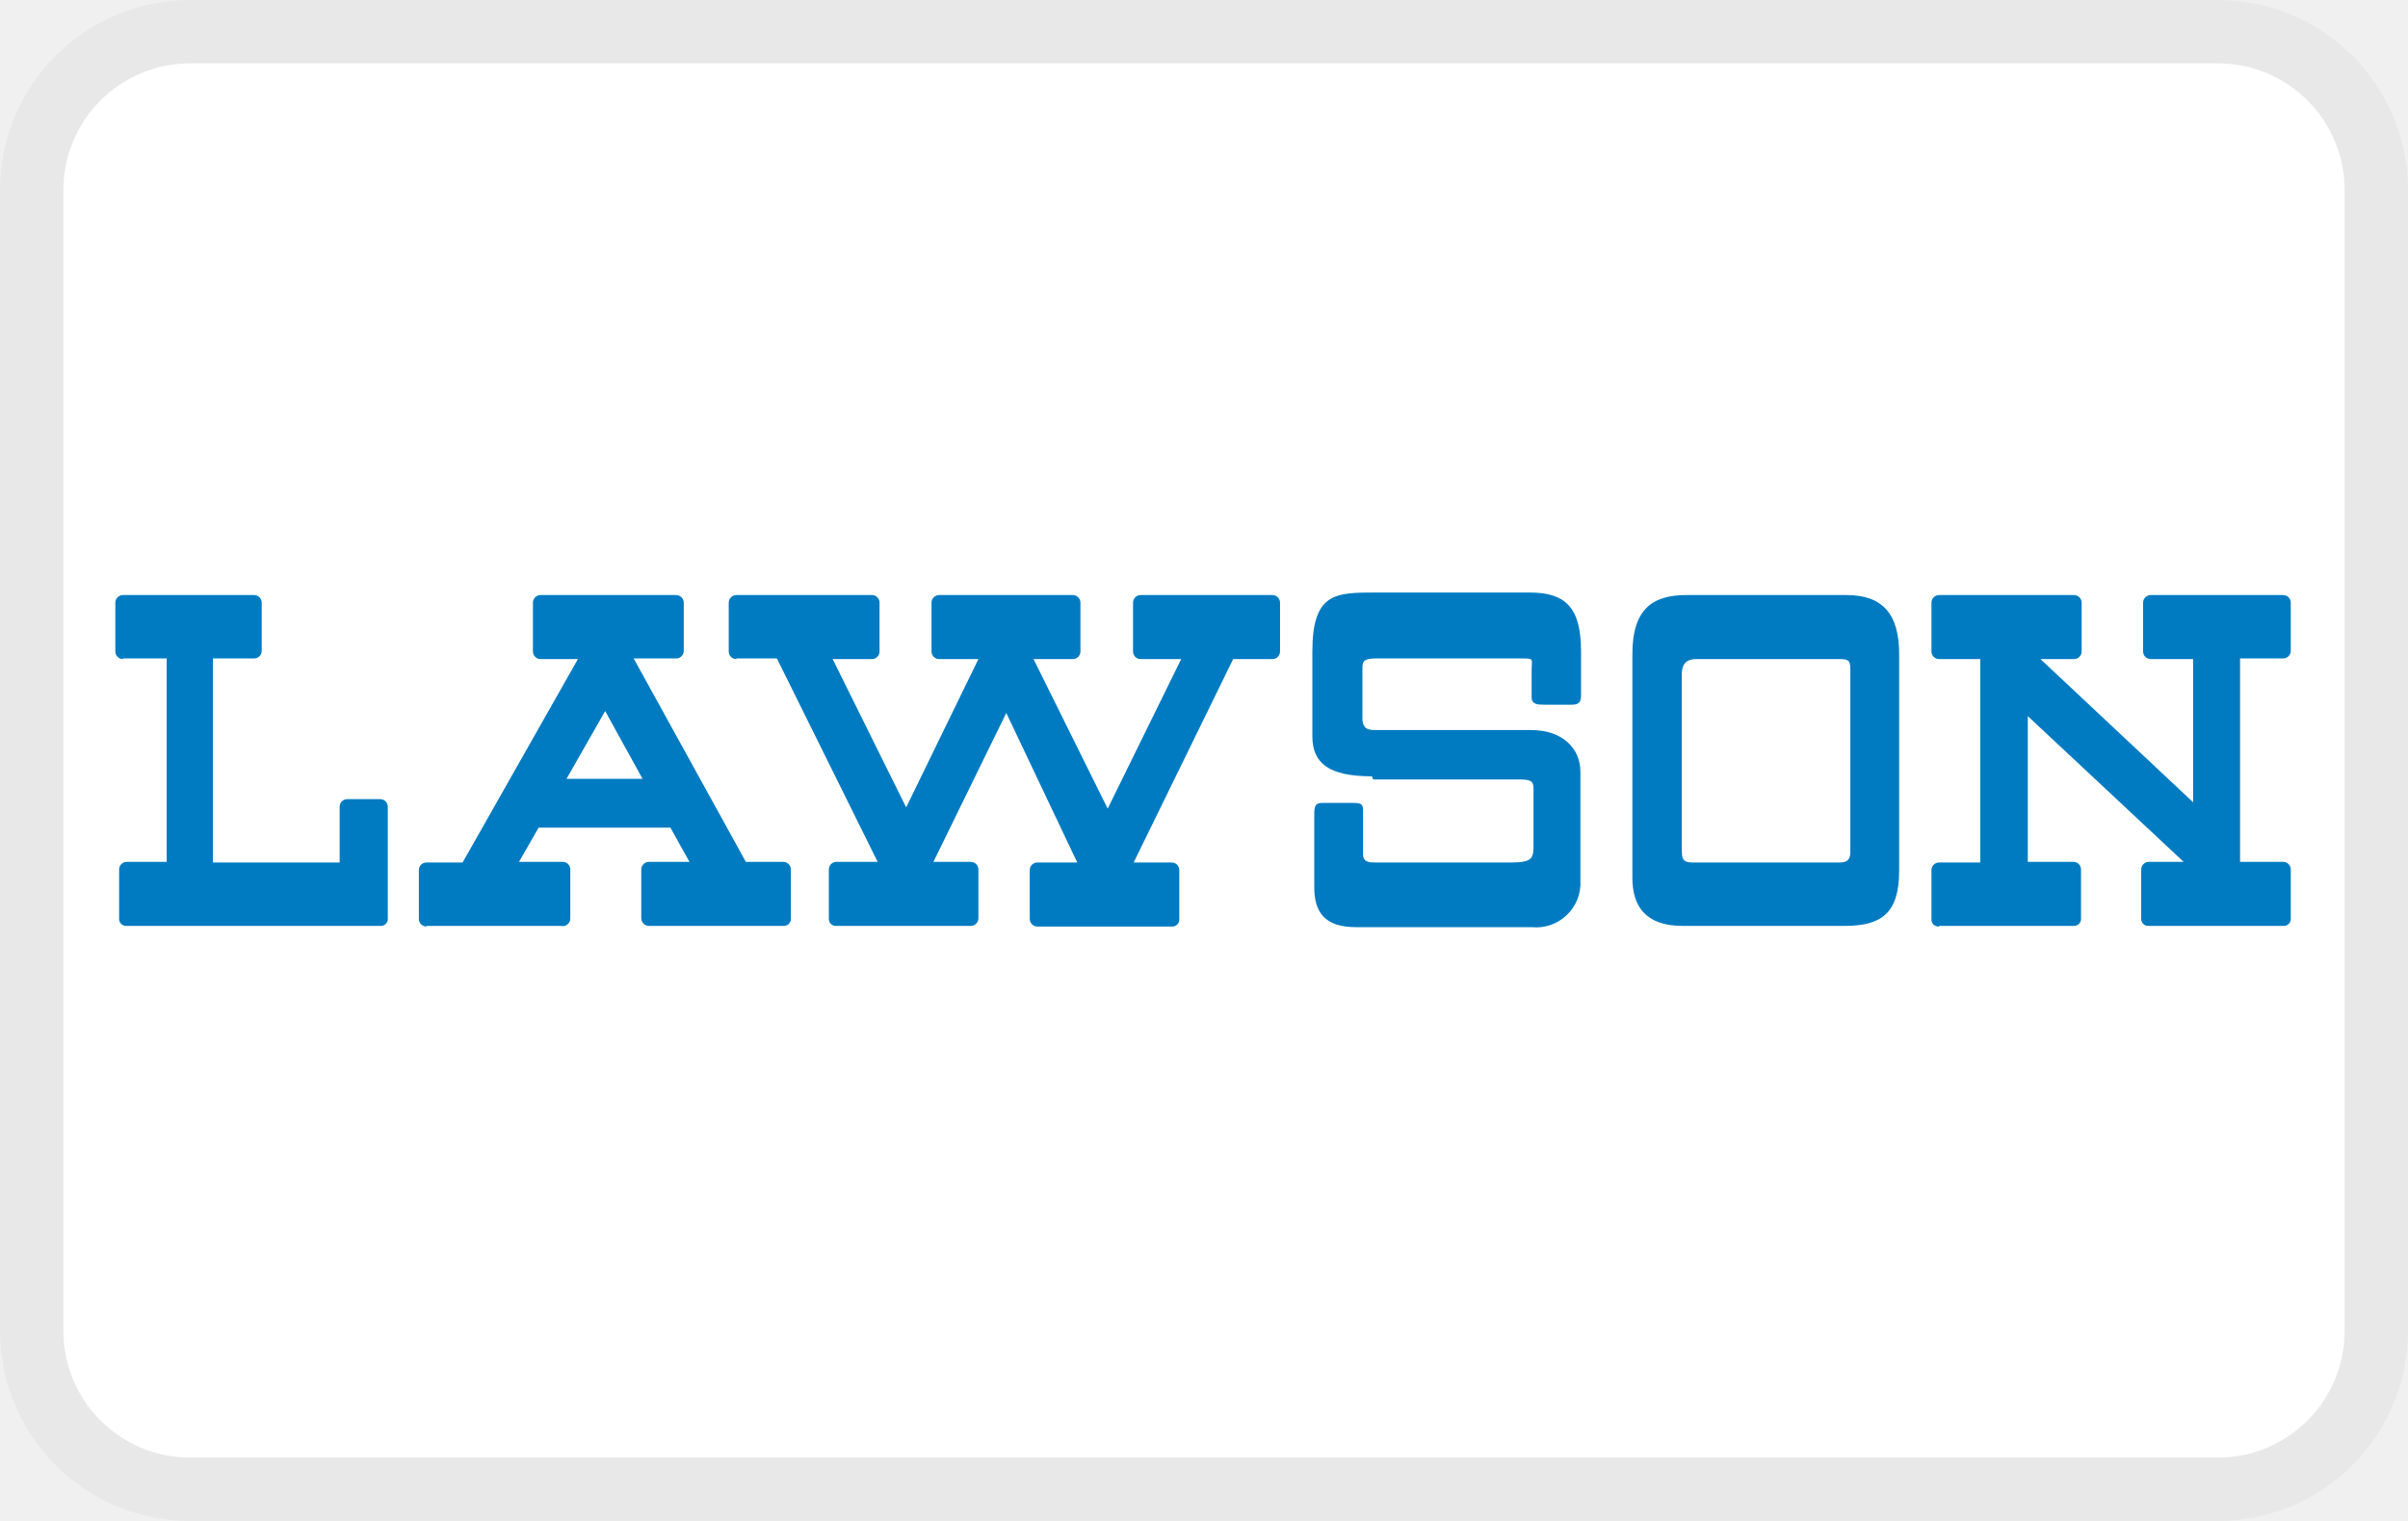
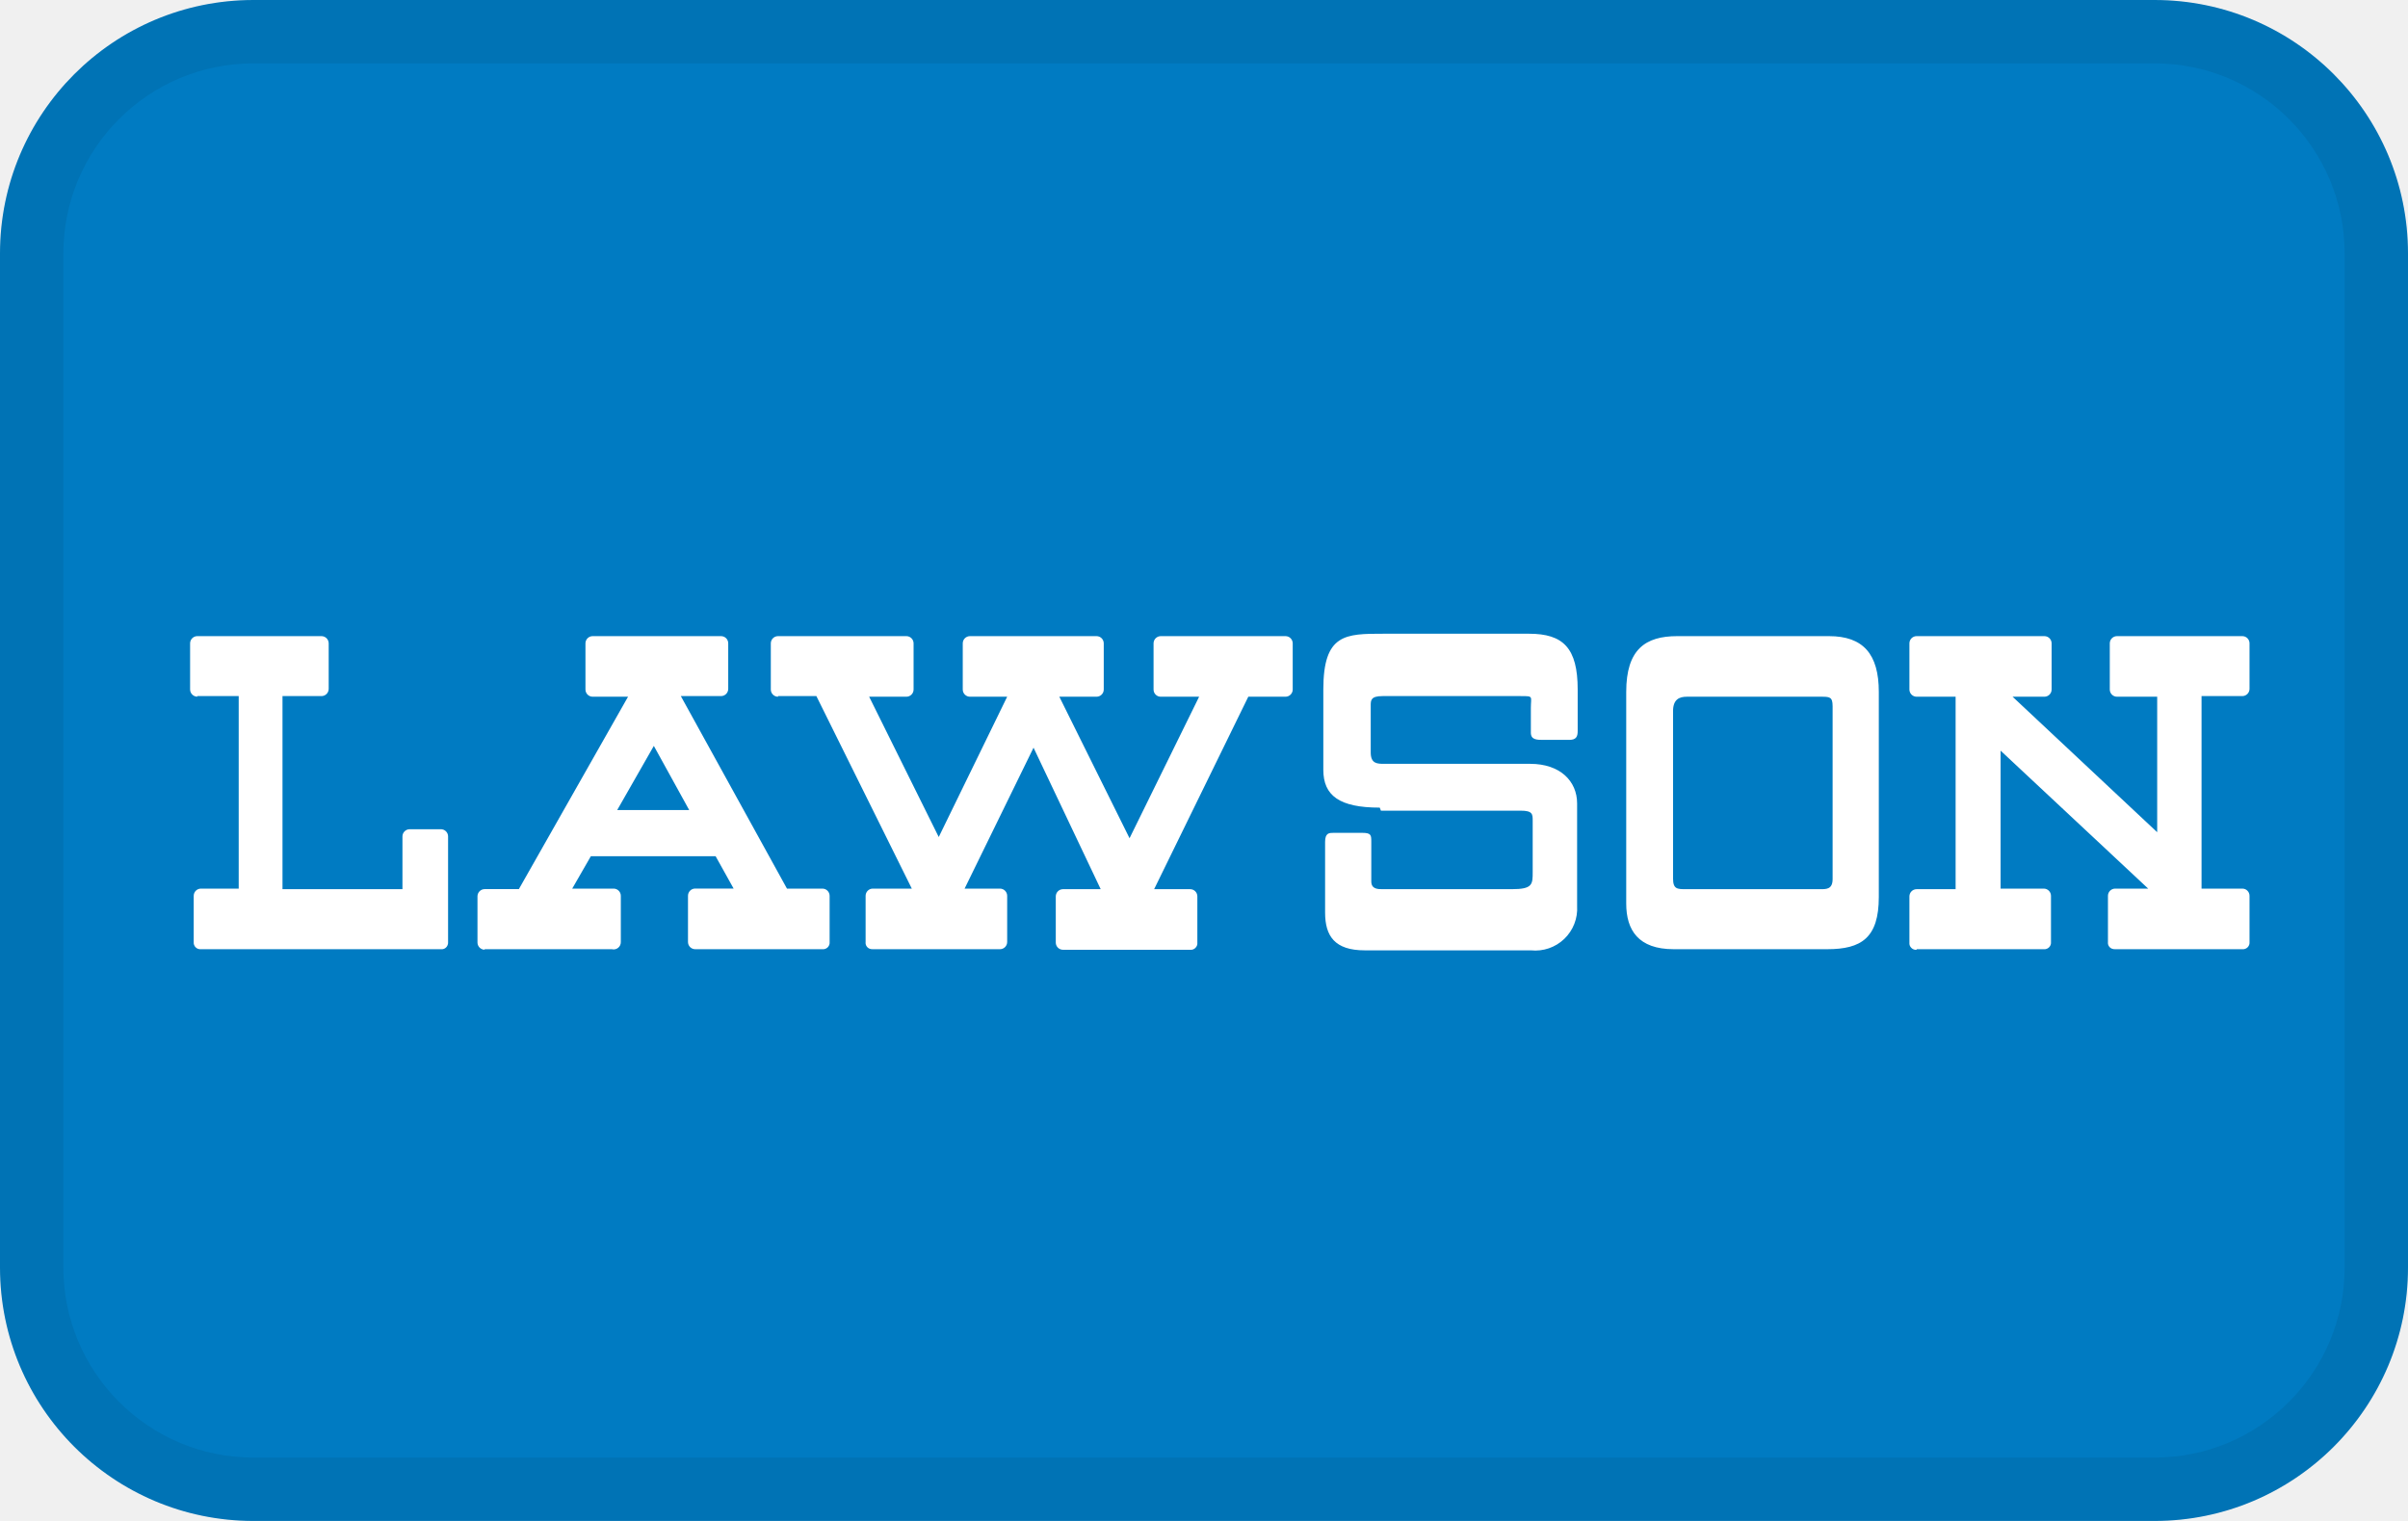
- <svg xmlns="http://www.w3.org/2000/svg" viewBox="0 0 38 24" width="38" height="24" role="img" aria-labelledby="pi-lawson">
-   <path d="M35 0H3a3 3 0 0 0-3 3v18a3 3 0 0 0 3 3h32a3 3 0 0 0 3-3V3a3 3 0 0 0-3-3z" fill="#e8e8e8" />
-   <path d="M35 1a2 2 0 0 1 2 2v18a2 2 0 0 1-2 2H3a2 2 0 0 1-2-2V3a2 2 0 0 1 2-2h32" fill="#fff" />
-   <path d="M21.67 12.3H24c.2 0 .2.06.2.17v.85c0 .21 0 .29-.35.29H21.7c-.08 0-.19 0-.19-.13v-.66c0-.11 0-.15-.15-.15h-.48c-.07 0-.14 0-.14.15V14c0 .39.16.63.66.63h2.77a.7.7 0 0 0 .77-.74v-1.71c0-.37-.28-.66-.78-.66h-2.43c-.12 0-.23 0-.23-.19v-.78c0-.09 0-.16.2-.16H24c.22 0 .17 0 .17.2V11c0 .12.1.12.21.12h.43c.12 0 .14-.06.14-.15v-.69c0-.69-.24-.93-.81-.93h-2.43c-.63 0-1 0-1 .93v1.34c0 .43.27.63.94.63m4.89-.16v-1.45c0-.2.11-.24.23-.24H29c.15 0 .2 0 .2.16v2.88c0 .17-.1.17-.2.17h-2.24c-.15 0-.22 0-.22-.18zm0 2.52h2.57c.57 0 .86-.19.86-.87v-3.42c0-.63-.26-.93-.83-.93h-2.53c-.53 0-.85.22-.85.93v3.53c0 .44.2.76.79.76M1.94 10.39h.69v3.21H2a.12.12 0 0 0-.12.12v.77a.11.11 0 0 0 .12.12h4a.11.11 0 0 0 .12-.12v-1.76a.12.12 0 0 0-.12-.12h-.52a.12.12 0 0 0-.12.12v.88h-2v-3.22h.65a.12.12 0 0 0 .12-.12v-.76a.12.12 0 0 0-.12-.12H1.94a.12.12 0 0 0-.12.12v.77a.12.12 0 0 0 .12.12m7.61.82l.59 1.07h-1.2zm-2.82 3.39h2.12a.12.12 0 0 0 .15-.12v-.77a.12.12 0 0 0-.12-.12h-.69l.31-.54h2.08l.3.54h-.64a.12.12 0 0 0-.12.12v.77a.12.12 0 0 0 .12.12h2.12a.11.11 0 0 0 .12-.12v-.77a.12.12 0 0 0-.12-.12h-.59L10 10.39h.67a.12.12 0 0 0 .12-.12v-.76a.12.12 0 0 0-.12-.12H8.53a.12.12 0 0 0-.12.12v.77a.12.12 0 0 0 .12.12h.59L7.3 13.61h-.57a.12.12 0 0 0-.12.12v.77a.12.12 0 0 0 .12.12m4.89-4.23h.64l1.59 3.21h-.65a.12.12 0 0 0-.12.12v.77a.11.11 0 0 0 .12.12h2.12a.12.12 0 0 0 .12-.12v-.77a.12.12 0 0 0-.12-.12h-.59l1.15-2.35L17 13.61h-.63a.12.12 0 0 0-.12.12v.77a.12.12 0 0 0 .12.12h2.12a.11.11 0 0 0 .12-.12v-.77a.12.12 0 0 0-.12-.12h-.6l1.57-3.21h.62a.12.12 0 0 0 .12-.12v-.77a.12.12 0 0 0-.12-.12H18a.12.12 0 0 0-.12.12v.77a.12.12 0 0 0 .12.12h.64l-1.16 2.36-1.17-2.36h.62a.12.12 0 0 0 .12-.12v-.77a.12.12 0 0 0-.12-.12h-2.11a.12.12 0 0 0-.12.12v.77a.12.12 0 0 0 .12.12h.62l-1.14 2.34-1.16-2.34h.62a.12.12 0 0 0 .12-.12v-.77a.12.12 0 0 0-.12-.12h-2.14a.12.12 0 0 0-.12.12v.77a.12.12 0 0 0 .12.12m18.98 4.21h2.12a.11.11 0 0 0 .12-.12v-.77a.12.12 0 0 0-.12-.12H32v-2.3l2.46 2.3h-.55a.12.12 0 0 0-.12.12v.77a.11.11 0 0 0 .12.12h2.12a.11.11 0 0 0 .12-.12v-.77a.12.12 0 0 0-.12-.12h-.68v-3.21h.68a.12.12 0 0 0 .12-.12v-.76a.12.12 0 0 0-.12-.12h-2.09a.12.12 0 0 0-.12.12v.77a.12.12 0 0 0 .12.12h.67v2.26L32.2 10.4h.53a.12.12 0 0 0 .12-.12v-.77a.12.12 0 0 0-.12-.12H30.6a.12.12 0 0 0-.12.12v.77a.12.12 0 0 0 .12.12h.65v3.21h-.65a.12.12 0 0 0-.12.12v.77a.11.11 0 0 0 .12.12" fill="#007bc2" />
+ <svg xmlns="http://www.w3.org/2000/svg" width="38" height="24" aria-labelledby="pi-lawson" role="img" viewBox="0 0 38 24">
+   <g id="pi-lawson-paymenticon">
+     <rect width="38" height="24" fill="#007BC2" rx="4" />
+     <path id="pi-lawson-vector" fill="#fff" d="M21.792 12.792h2.205c.19 0 .19.056.19.16v.805c0 .199 0 .274-.332.274H21.82c-.076 0-.18 0-.18-.123v-.624c0-.104 0-.142-.142-.142h-.454c-.067 0-.133 0-.133.142V14.4c0 .37.152.596.625.596h2.622a.662.662 0 0 0 .73-.7v-1.618c0-.35-.266-.625-.74-.625h-2.3c-.113 0-.217 0-.217-.18v-.737c0-.086 0-.152.189-.152h2.177c.209 0 .161 0 .161.19v.387c0 .114.095.114.2.114h.406c.114 0 .133-.057.133-.142v-.653c0-.653-.227-.88-.767-.88h-2.3c-.597 0-.947 0-.947.88v1.268c0 .407.255.596.89.596zm4.61-.2v-1.371c0-.19.104-.227.218-.227h2.11c.143 0 .19 0 .19.151v2.725c0 .161-.095.161-.19.161h-2.12c-.142 0-.208 0-.208-.17zm0 2.386h2.433c.54 0 .814-.18.814-.824v-3.236c0-.596-.246-.88-.786-.88h-2.395c-.502 0-.805.208-.805.88v3.34c0 .417.19.72.748.72zM3.114 10.984h.653v3.038H3.17a.114.114 0 0 0-.113.113v.73a.104.104 0 0 0 .113.113h3.787a.1.1 0 0 0 .108-.069.1.1 0 0 0 .006-.045v-1.666a.113.113 0 0 0-.114-.113h-.492a.114.114 0 0 0-.114.113v.833H4.458v-3.047h.615a.114.114 0 0 0 .114-.113v-.72a.114.114 0 0 0-.114-.113h-1.96A.114.114 0 0 0 3 10.15v.73a.114.114 0 0 0 .114.113zm7.204.786.558 1.012H9.74zm-2.67 3.208h2.007a.114.114 0 0 0 .142-.114v-.729a.114.114 0 0 0-.113-.113H9.03l.294-.511h1.969l.284.51h-.606a.114.114 0 0 0-.114.114v.73a.114.114 0 0 0 .114.113h2.007a.104.104 0 0 0 .114-.114v-.729a.114.114 0 0 0-.114-.113h-.559l-1.675-3.038h.634a.114.114 0 0 0 .114-.113v-.72a.113.113 0 0 0-.114-.113H9.352a.114.114 0 0 0-.113.113v.73a.114.114 0 0 0 .113.113h.559L8.188 14.03h-.54a.114.114 0 0 0-.113.114v.729a.114.114 0 0 0 .113.113zm4.63-3.994h.605l1.506 3.038h-.616a.114.114 0 0 0-.113.113v.73a.1.1 0 0 0 .068.107q.022.007.045.006h2.007a.114.114 0 0 0 .114-.114v-.729a.114.114 0 0 0-.114-.113h-.558l1.088-2.224 1.06 2.233h-.596a.114.114 0 0 0-.113.114v.729a.114.114 0 0 0 .113.113h2.007a.1.1 0 0 0 .084-.03.1.1 0 0 0 .03-.084v-.728a.113.113 0 0 0-.114-.114h-.568l1.486-3.037h.587a.114.114 0 0 0 .114-.114v-.729a.114.114 0 0 0-.114-.113h-1.969a.114.114 0 0 0-.113.113v.73a.113.113 0 0 0 .113.113h.606l-1.098 2.233-1.108-2.233h.587a.114.114 0 0 0 .114-.114v-.729a.114.114 0 0 0-.114-.113h-1.997a.114.114 0 0 0-.114.113v.73a.114.114 0 0 0 .114.113h.587l-1.08 2.214-1.098-2.214h.587a.114.114 0 0 0 .114-.114v-.729a.114.114 0 0 0-.114-.113h-2.026a.114.114 0 0 0-.113.113v.73a.114.114 0 0 0 .114.113zm17.967 3.994h2.007a.104.104 0 0 0 .114-.114v-.729a.114.114 0 0 0-.114-.113h-.681v-2.177l2.329 2.177h-.521a.114.114 0 0 0-.114.113v.73a.1.1 0 0 0 .069.107q.022.007.045.006h2.007a.104.104 0 0 0 .113-.114v-.729a.113.113 0 0 0-.113-.113h-.644v-3.038h.644a.114.114 0 0 0 .113-.113v-.72a.113.113 0 0 0-.113-.113h-1.979a.114.114 0 0 0-.113.113v.73a.114.114 0 0 0 .113.113h.635v2.138l-2.282-2.138h.502a.114.114 0 0 0 .114-.114v-.729a.114.114 0 0 0-.114-.113h-2.017a.114.114 0 0 0-.113.113v.73a.114.114 0 0 0 .113.113h.616v3.037h-.616a.114.114 0 0 0-.113.114v.729a.1.1 0 0 0 .03.083.1.1 0 0 0 .083.03" />
+   </g>
+   <rect width="37" height="23" x=".5" y=".5" fill="none" stroke="#000" stroke-opacity=".07" rx="3.5" />
</svg>
